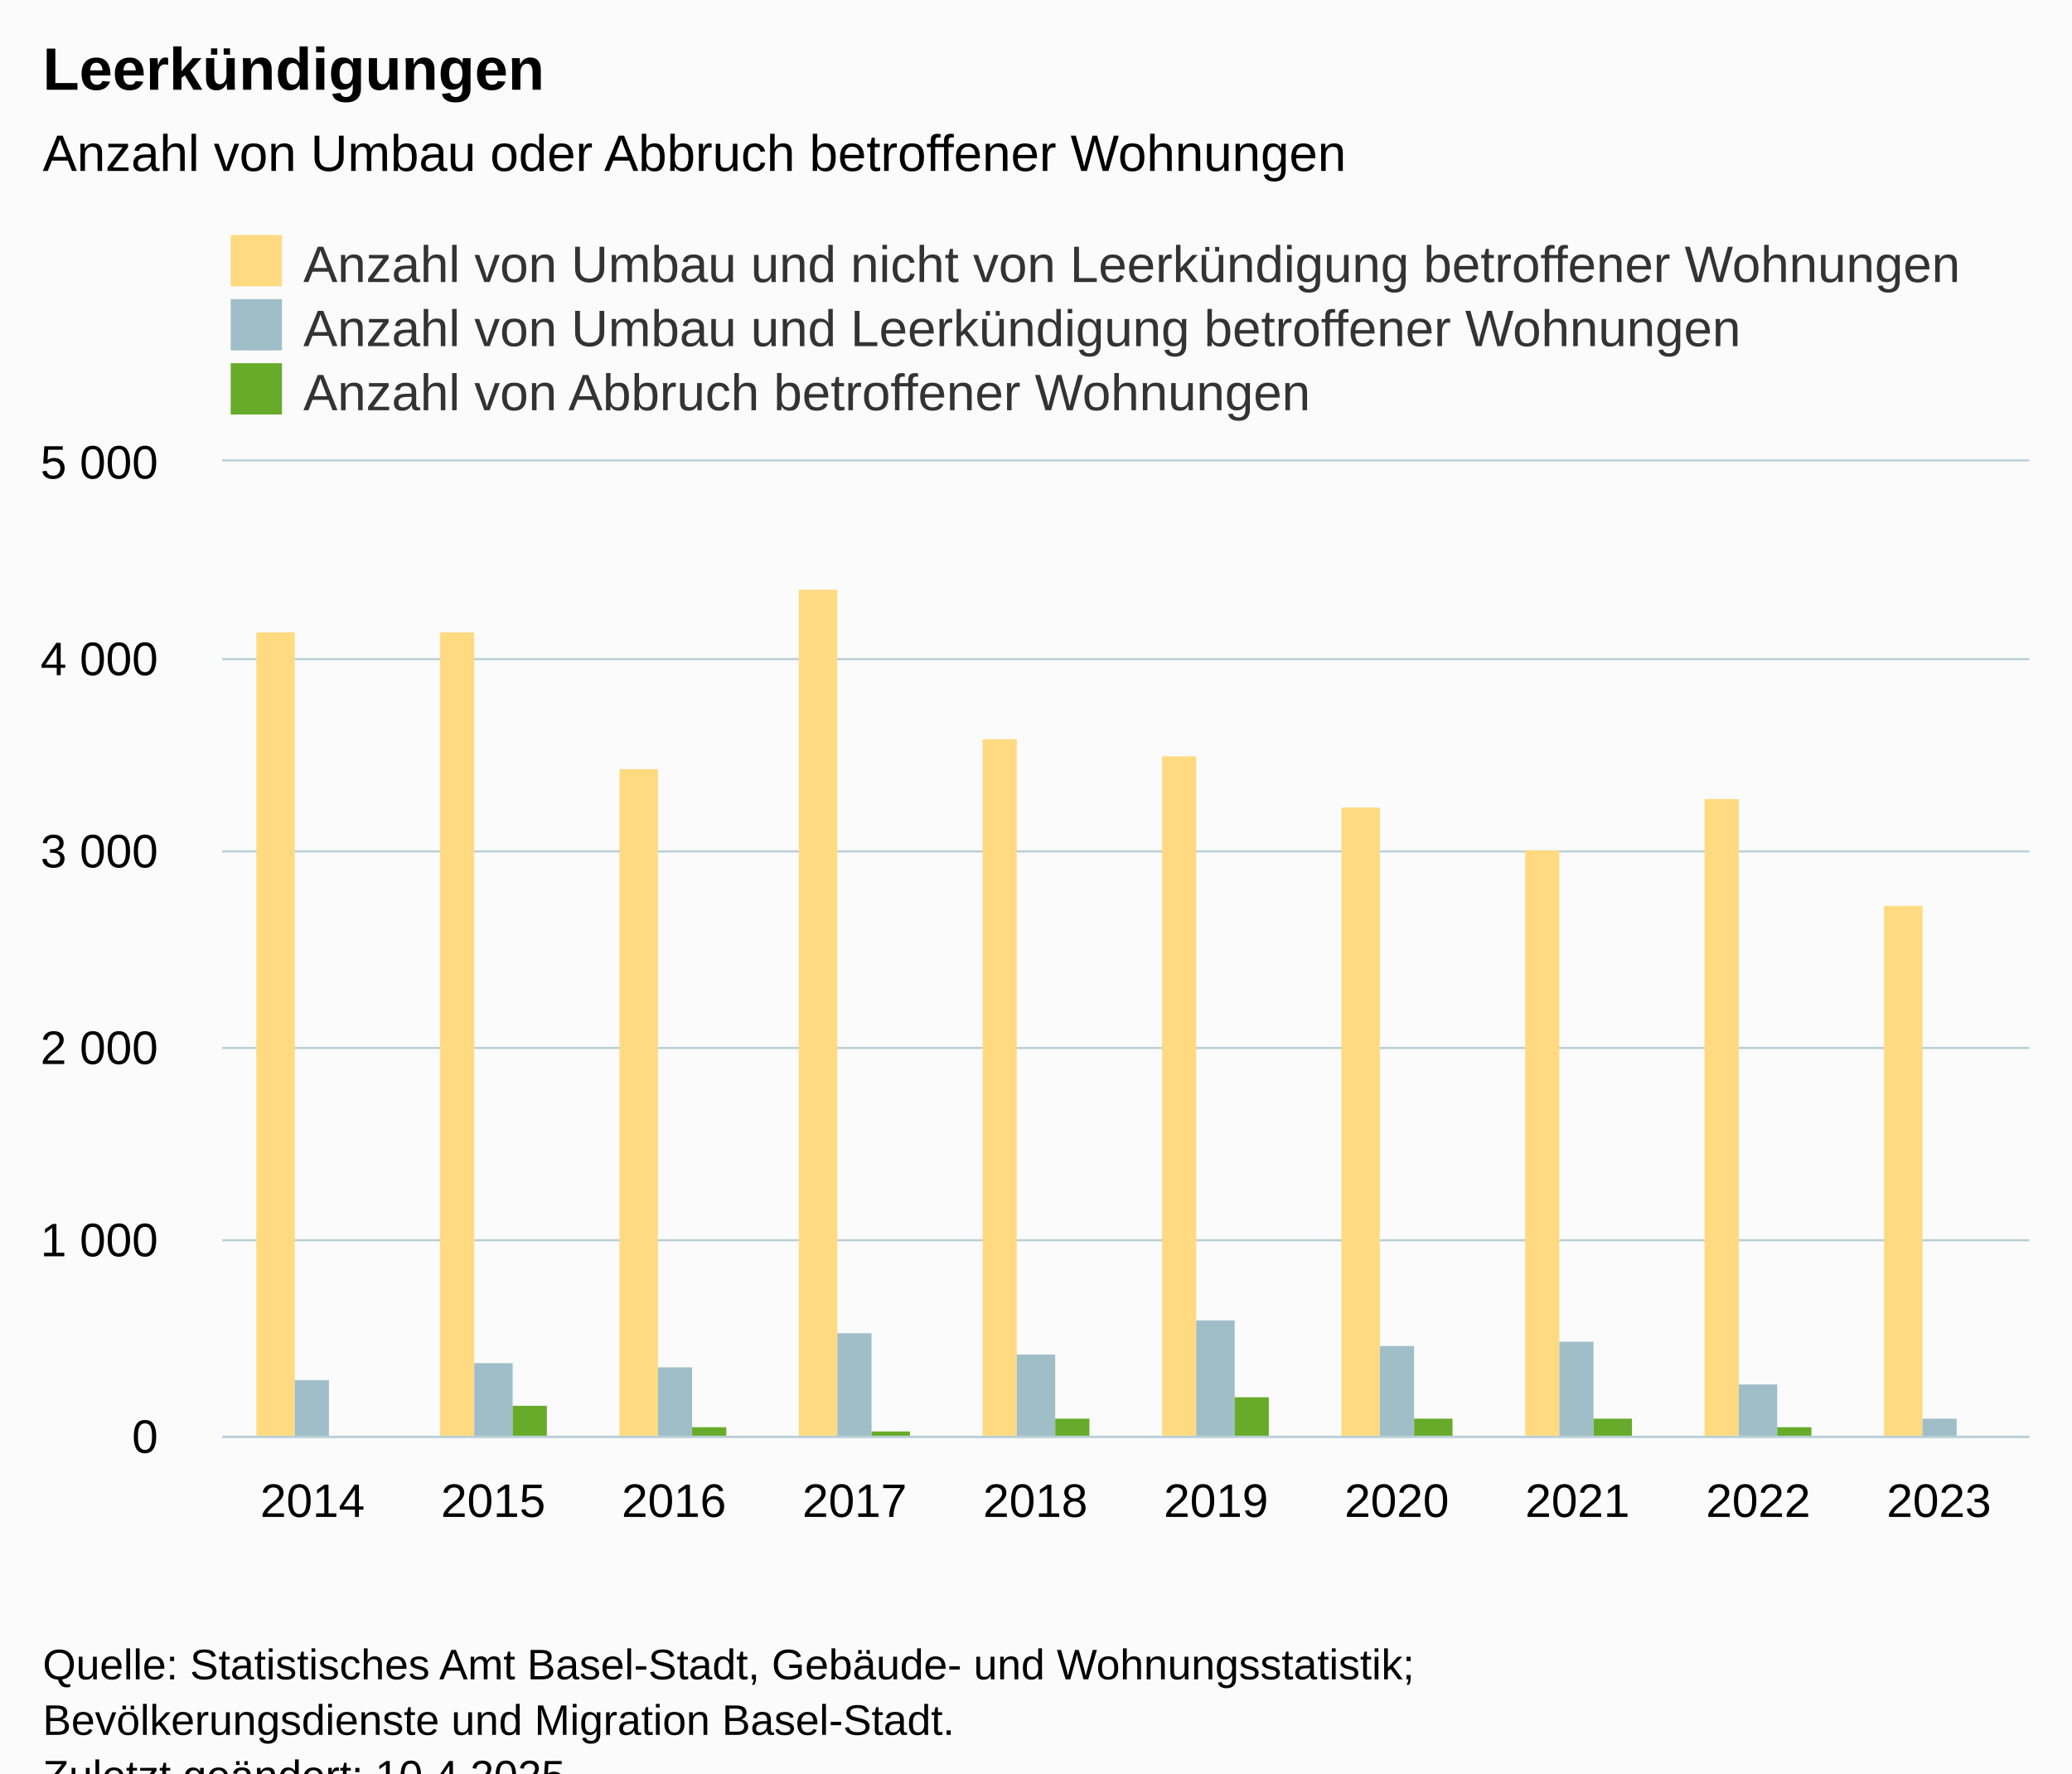
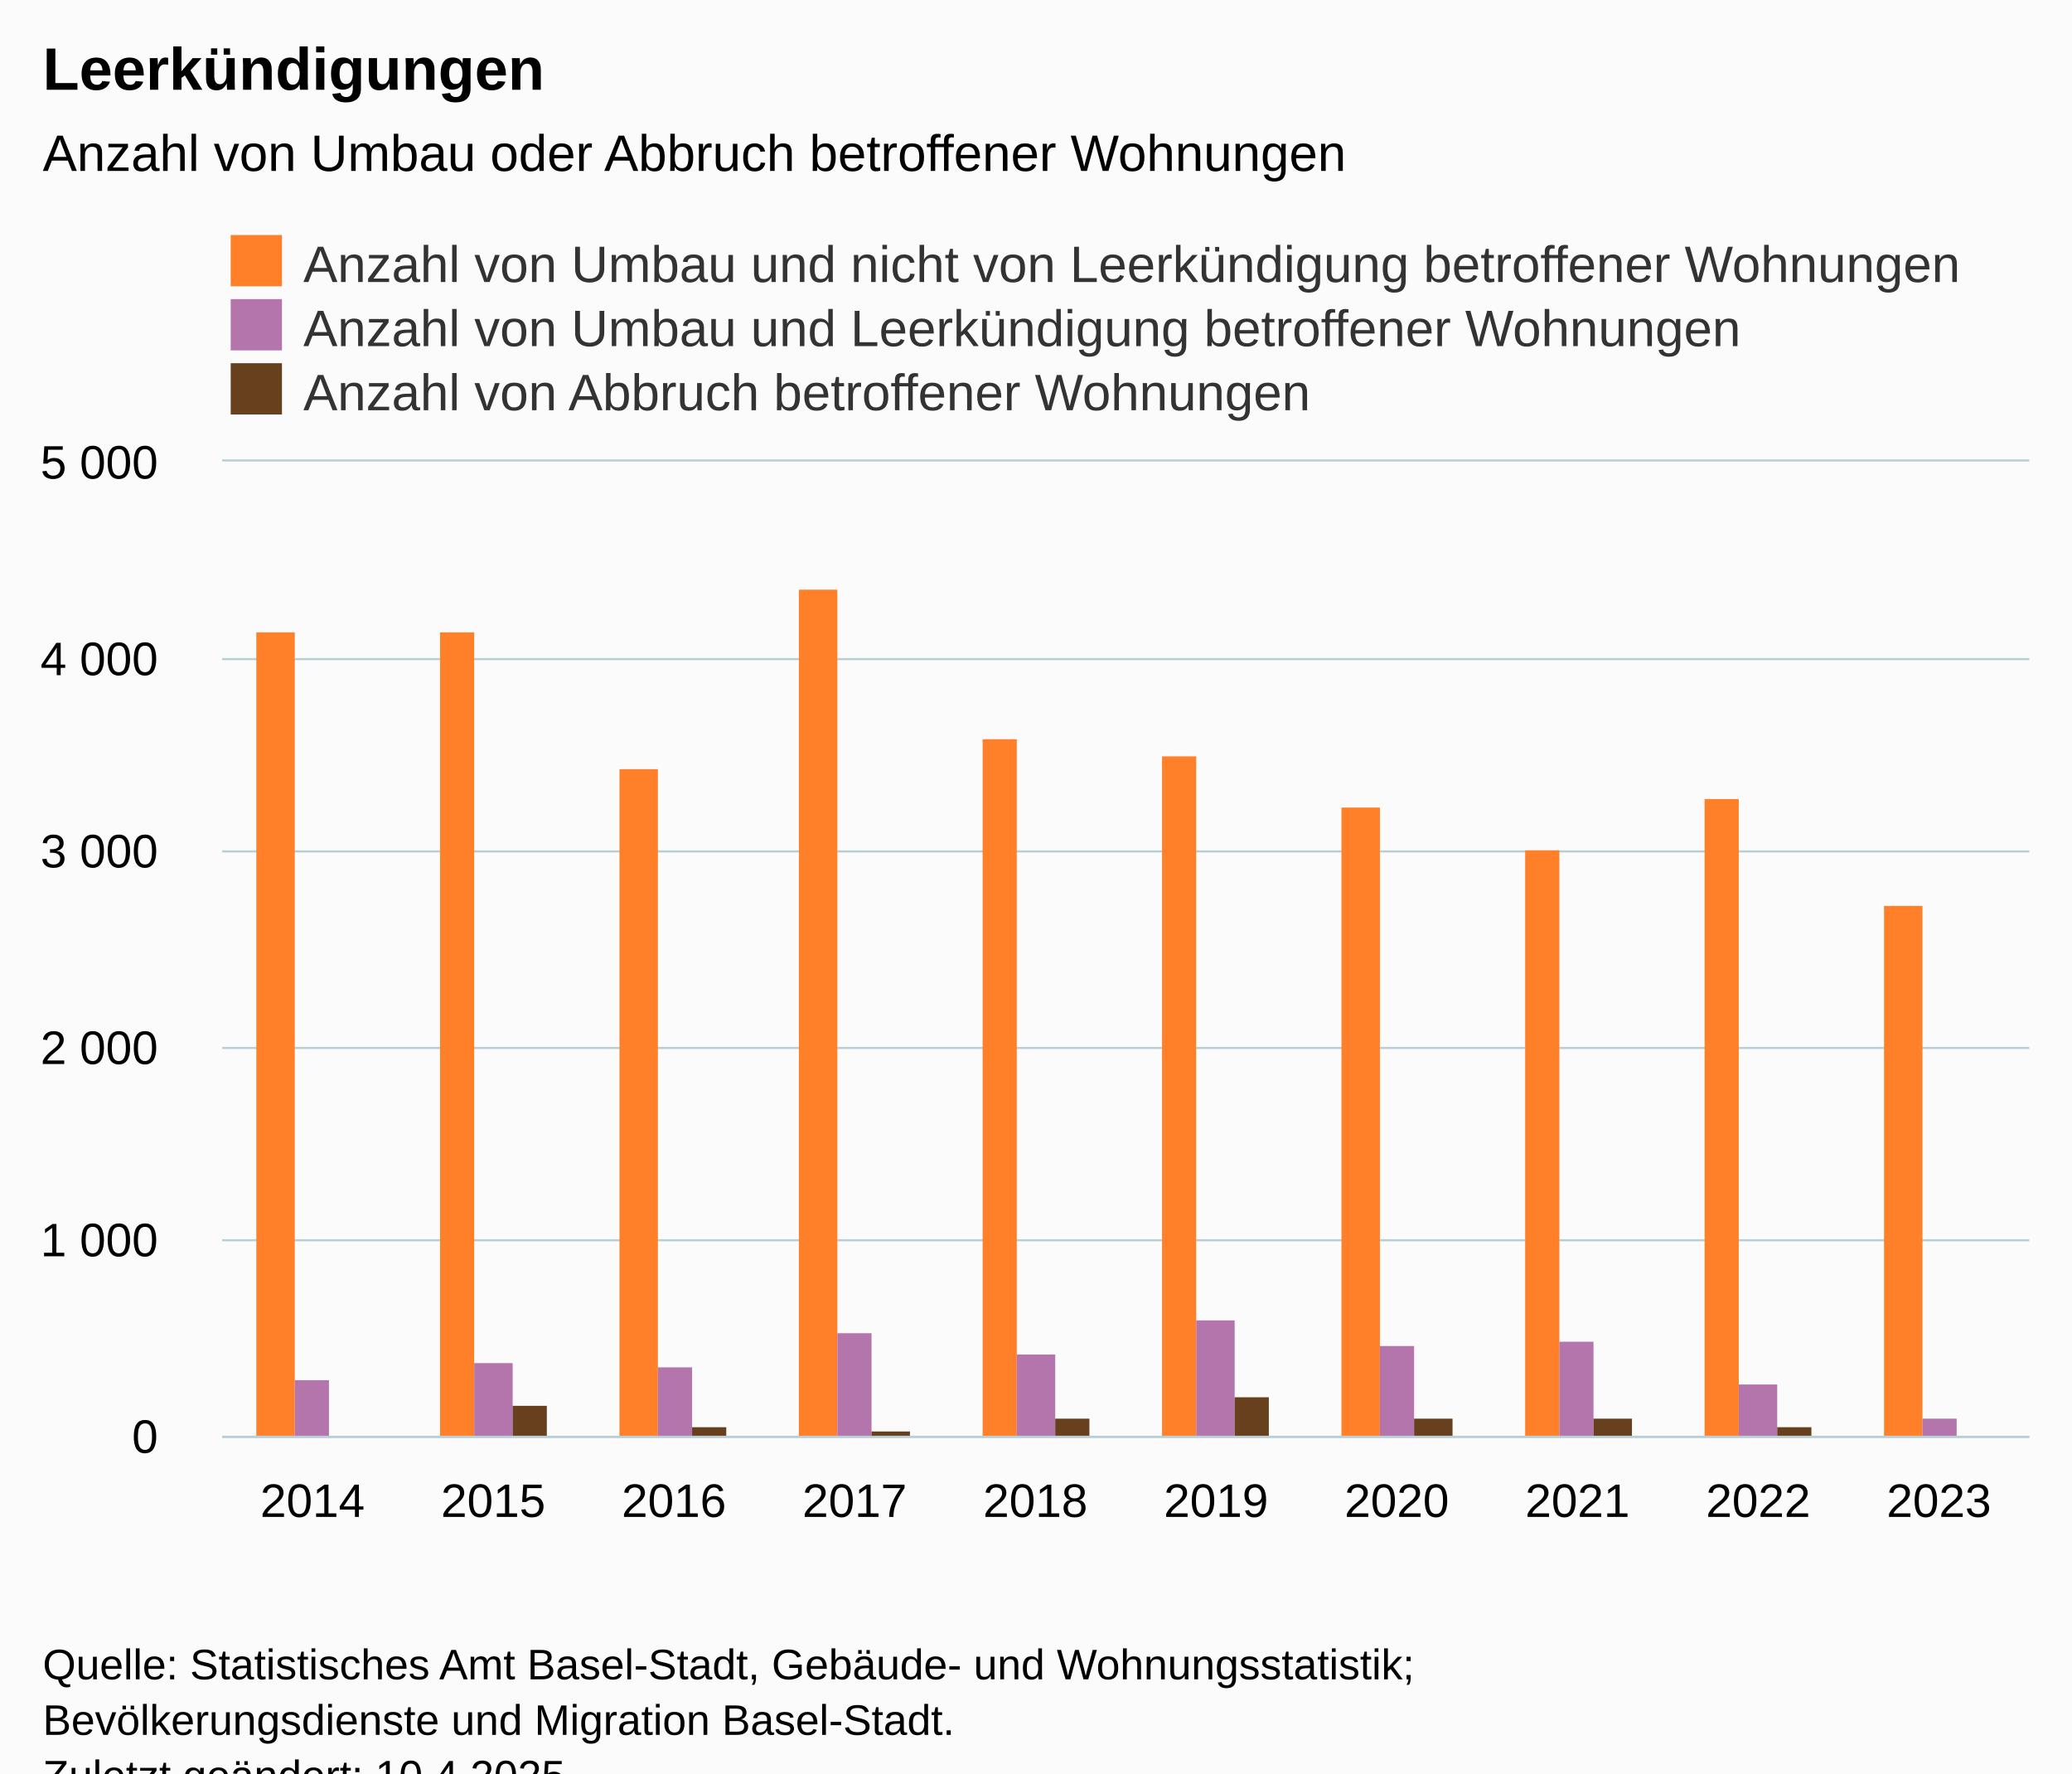
<svg xmlns="http://www.w3.org/2000/svg" version="1.1" class="highcharts-root" style="font-family:Arial;font-size:12px;" viewBox="0 0 485 415">
  <defs>
-     <clipPath id="highcharts-4ngwsh4-37-">
+     <clipPath id="highcharts-k7d88qe-37-">
      <rect x="0" y="0" width="423" height="228" fill="none" />
    </clipPath>
-     <clipPath id="highcharts-4ngwsh4-48-">
+     <clipPath id="highcharts-k7d88qe-48-">
      <rect x="0" y="0" width="423" height="228" fill="none" />
    </clipPath>
-     <clipPath id="highcharts-4ngwsh4-69-">
+     <clipPath id="highcharts-k7d88qe-69-">
      <rect x="52" y="108" width="423" height="228" fill="none" />
    </clipPath>
  </defs>
  <rect fill="#fbfbfb" class="highcharts-background" x="0" y="0" width="485" height="428" rx="0" ry="0" />
  <rect fill="none" class="highcharts-plot-background" x="52" y="108" width="423" height="228" />
  <g class="highcharts-pane-group" data-z-index="0" />
  <g class="highcharts-grid highcharts-xaxis-grid" data-z-index="1">
    <path fill="none" data-z-index="1" class="highcharts-grid-line" d="M 93.5 108 L 93.5 336" opacity="1" />
    <path fill="none" data-z-index="1" class="highcharts-grid-line" d="M 136.5 108 L 136.5 336" opacity="1" />
    <path fill="none" data-z-index="1" class="highcharts-grid-line" d="M 178.5 108 L 178.5 336" opacity="1" />
    <path fill="none" data-z-index="1" class="highcharts-grid-line" d="M 220.5 108 L 220.5 336" opacity="1" />
    <path fill="none" data-z-index="1" class="highcharts-grid-line" d="M 263.5 108 L 263.5 336" opacity="1" />
    <path fill="none" data-z-index="1" class="highcharts-grid-line" d="M 305.5 108 L 305.5 336" opacity="1" />
    <path fill="none" data-z-index="1" class="highcharts-grid-line" d="M 347.5 108 L 347.5 336" opacity="1" />
    <path fill="none" data-z-index="1" class="highcharts-grid-line" d="M 389.5 108 L 389.5 336" opacity="1" />
    <path fill="none" data-z-index="1" class="highcharts-grid-line" d="M 432.5 108 L 432.5 336" opacity="1" />
    <path fill="none" data-z-index="1" class="highcharts-grid-line" d="M 474.5 108 L 474.5 336" opacity="1" />
    <path fill="none" data-z-index="1" class="highcharts-grid-line" d="M 51.5 108 L 51.5 336" opacity="1" />
  </g>
  <g class="highcharts-grid highcharts-yaxis-grid" data-z-index="1">
    <path fill="none" stroke="#B9CFD7" stroke-width="0.5" data-z-index="1" class="highcharts-grid-line" d="M 52 336.25 L 475 336.25" opacity="1" />
    <path fill="none" stroke="#B9CFD7" stroke-width="0.5" data-z-index="1" class="highcharts-grid-line" d="M 52 290.25 L 475 290.25" opacity="1" />
    <path fill="none" stroke="#B9CFD7" stroke-width="0.5" data-z-index="1" class="highcharts-grid-line" d="M 52 245.25 L 475 245.25" opacity="1" />
    <path fill="none" stroke="#B9CFD7" stroke-width="0.5" data-z-index="1" class="highcharts-grid-line" d="M 52 199.25 L 475 199.25" opacity="1" />
    <path fill="none" stroke="#B9CFD7" stroke-width="0.5" data-z-index="1" class="highcharts-grid-line" d="M 52 154.25 L 475 154.25" opacity="1" />
    <path fill="none" stroke="#B9CFD7" stroke-width="0.5" data-z-index="1" class="highcharts-grid-line" d="M 52 107.75 L 475 107.75" opacity="1" />
  </g>
  <rect fill="none" class="highcharts-plot-border" data-z-index="1" x="52" y="108" width="423" height="228" />
  <g class="highcharts-axis highcharts-xaxis" data-z-index="2">
    <path fill="none" class="highcharts-axis-line" stroke="#B9CFD7" stroke-width="0.5" data-z-index="7" d="M 52 336.25 L 475 336.25" />
  </g>
  <g class="highcharts-axis highcharts-yaxis" data-z-index="2">
    <path fill="none" class="highcharts-axis-line" data-z-index="7" d="M 52 108 L 52 336" />
  </g>
  <g class="highcharts-series-group" data-z-index="3">
-     <g class="highcharts-series highcharts-series-0 highcharts-column-series" data-z-index="0.1" opacity="1" transform="translate(52,108) scale(1 1)" clip-path="url(#highcharts-4ngwsh4-48-)">
-       <rect x="8" y="40" width="9" height="189" fill="#FFDA80 " opacity="1" class="highcharts-point" />
-       <rect x="51" y="40" width="8" height="189" fill="#FFDA80 " opacity="1" class="highcharts-point" />
-       <rect x="93" y="72" width="9" height="157" fill="#FFDA80 " opacity="1" class="highcharts-point" />
-       <rect x="135" y="30" width="9" height="199" fill="#FFDA80 " opacity="1" class="highcharts-point" />
-       <rect x="178" y="65" width="8" height="164" fill="#FFDA80 " opacity="1" class="highcharts-point" />
-       <rect x="220" y="69" width="8" height="160" fill="#FFDA80 " opacity="1" class="highcharts-point" />
-       <rect x="262" y="81" width="9" height="148" fill="#FFDA80 " opacity="1" class="highcharts-point" />
-       <rect x="305" y="91" width="8" height="138" fill="#FFDA80 " opacity="1" class="highcharts-point" />
-       <rect x="347" y="79" width="8" height="150" fill="#FFDA80 " opacity="1" class="highcharts-point" />
-       <rect x="389" y="104" width="9" height="125" fill="#FFDA80 " opacity="1" class="highcharts-point" />
+     <g class="highcharts-series highcharts-series-0 highcharts-column-series" data-z-index="0.1" opacity="1" transform="translate(52,108) scale(1 1)" clip-path="url(#highcharts-k7d88qe-48-)">
+       <rect x="8" y="40" width="9" height="189" fill="#FF8028 " opacity="1" class="highcharts-point" />
+       <rect x="51" y="40" width="8" height="189" fill="#FF8028 " opacity="1" class="highcharts-point" />
+       <rect x="93" y="72" width="9" height="157" fill="#FF8028 " opacity="1" class="highcharts-point" />
+       <rect x="135" y="30" width="9" height="199" fill="#FF8028 " opacity="1" class="highcharts-point" />
+       <rect x="178" y="65" width="8" height="164" fill="#FF8028 " opacity="1" class="highcharts-point" />
+       <rect x="220" y="69" width="8" height="160" fill="#FF8028 " opacity="1" class="highcharts-point" />
+       <rect x="262" y="81" width="9" height="148" fill="#FF8028 " opacity="1" class="highcharts-point" />
+       <rect x="305" y="91" width="8" height="138" fill="#FF8028 " opacity="1" class="highcharts-point" />
+       <rect x="347" y="79" width="8" height="150" fill="#FF8028 " opacity="1" class="highcharts-point" />
+       <rect x="389" y="104" width="9" height="125" fill="#FF8028 " opacity="1" class="highcharts-point" />
    </g>
    <g class="highcharts-markers highcharts-series-0 highcharts-column-series" data-z-index="0.1" opacity="1" transform="translate(52,108) scale(1 1)" clip-path="none" />
-     <g class="highcharts-series highcharts-series-1 highcharts-column-series" data-z-index="0.1" opacity="1" transform="translate(52,108) scale(1 1)" clip-path="url(#highcharts-4ngwsh4-48-)">
-       <rect x="17" y="215" width="8" height="14" fill="#A0BEC8" opacity="1" class="highcharts-point" />
-       <rect x="59" y="211" width="9" height="18" fill="#A0BEC8" opacity="1" class="highcharts-point" />
-       <rect x="102" y="212" width="8" height="17" fill="#A0BEC8" opacity="1" class="highcharts-point" />
-       <rect x="144" y="204" width="8" height="25" fill="#A0BEC8" opacity="1" class="highcharts-point" />
-       <rect x="186" y="209" width="9" height="20" fill="#A0BEC8" opacity="1" class="highcharts-point" />
-       <rect x="228" y="201" width="9" height="28" fill="#A0BEC8" opacity="1" class="highcharts-point" />
-       <rect x="271" y="207" width="8" height="22" fill="#A0BEC8" opacity="1" class="highcharts-point" />
-       <rect x="313" y="206" width="8" height="23" fill="#A0BEC8" opacity="1" class="highcharts-point" />
-       <rect x="355" y="216" width="9" height="13" fill="#A0BEC8" opacity="1" class="highcharts-point" />
-       <rect x="398" y="224" width="8" height="5" fill="#A0BEC8" opacity="1" class="highcharts-point" />
+     <g class="highcharts-series highcharts-series-1 highcharts-column-series" data-z-index="0.1" opacity="1" transform="translate(52,108) scale(1 1)" clip-path="url(#highcharts-k7d88qe-48-)">
+       <rect x="17" y="215" width="8" height="14" fill="#B375AB" opacity="1" class="highcharts-point" />
+       <rect x="59" y="211" width="9" height="18" fill="#B375AB" opacity="1" class="highcharts-point" />
+       <rect x="102" y="212" width="8" height="17" fill="#B375AB" opacity="1" class="highcharts-point" />
+       <rect x="144" y="204" width="8" height="25" fill="#B375AB" opacity="1" class="highcharts-point" />
+       <rect x="186" y="209" width="9" height="20" fill="#B375AB" opacity="1" class="highcharts-point" />
+       <rect x="228" y="201" width="9" height="28" fill="#B375AB" opacity="1" class="highcharts-point" />
+       <rect x="271" y="207" width="8" height="22" fill="#B375AB" opacity="1" class="highcharts-point" />
+       <rect x="313" y="206" width="8" height="23" fill="#B375AB" opacity="1" class="highcharts-point" />
+       <rect x="355" y="216" width="9" height="13" fill="#B375AB" opacity="1" class="highcharts-point" />
+       <rect x="398" y="224" width="8" height="5" fill="#B375AB" opacity="1" class="highcharts-point" />
    </g>
    <g class="highcharts-markers highcharts-series-1 highcharts-column-series" data-z-index="0.1" opacity="1" transform="translate(52,108) scale(1 1)" clip-path="none" />
-     <g class="highcharts-series highcharts-series-2 highcharts-column-series" data-z-index="0.1" opacity="1" transform="translate(52,108) scale(1 1)" clip-path="url(#highcharts-4ngwsh4-48-)">
-       <rect x="25" y="228" width="9" height="1" fill="#68AB2B" opacity="1" class="highcharts-point" />
-       <rect x="68" y="221" width="8" height="8" fill="#68AB2B" opacity="1" class="highcharts-point" />
-       <rect x="110" y="226" width="8" height="3" fill="#68AB2B" opacity="1" class="highcharts-point" />
-       <rect x="152" y="227" width="9" height="2" fill="#68AB2B" opacity="1" class="highcharts-point" />
-       <rect x="195" y="224" width="8" height="5" fill="#68AB2B" opacity="1" class="highcharts-point" />
-       <rect x="237" y="219" width="8" height="10" fill="#68AB2B" opacity="1" class="highcharts-point" />
-       <rect x="279" y="224" width="9" height="5" fill="#68AB2B" opacity="1" class="highcharts-point" />
-       <rect x="321" y="224" width="9" height="5" fill="#68AB2B" opacity="1" class="highcharts-point" />
-       <rect x="364" y="226" width="8" height="3" fill="#68AB2B" opacity="1" class="highcharts-point" />
-       <rect x="406" y="228" width="9" height="1" fill="#68AB2B" opacity="1" class="highcharts-point" />
+     <g class="highcharts-series highcharts-series-2 highcharts-column-series" data-z-index="0.1" opacity="1" transform="translate(52,108) scale(1 1)" clip-path="url(#highcharts-k7d88qe-48-)">
+       <rect x="25" y="228" width="9" height="1" fill="#67401E" opacity="1" class="highcharts-point" />
+       <rect x="68" y="221" width="8" height="8" fill="#67401E" opacity="1" class="highcharts-point" />
+       <rect x="110" y="226" width="8" height="3" fill="#67401E" opacity="1" class="highcharts-point" />
+       <rect x="152" y="227" width="9" height="2" fill="#67401E" opacity="1" class="highcharts-point" />
+       <rect x="195" y="224" width="8" height="5" fill="#67401E" opacity="1" class="highcharts-point" />
+       <rect x="237" y="219" width="8" height="10" fill="#67401E" opacity="1" class="highcharts-point" />
+       <rect x="279" y="224" width="9" height="5" fill="#67401E" opacity="1" class="highcharts-point" />
+       <rect x="321" y="224" width="9" height="5" fill="#67401E" opacity="1" class="highcharts-point" />
+       <rect x="364" y="226" width="8" height="3" fill="#67401E" opacity="1" class="highcharts-point" />
+       <rect x="406" y="228" width="9" height="1" fill="#67401E" opacity="1" class="highcharts-point" />
    </g>
    <g class="highcharts-markers highcharts-series-2 highcharts-column-series" data-z-index="0.1" opacity="1" transform="translate(52,108) scale(1 1)" clip-path="none" />
  </g>
  <text x="10" text-anchor="start" class="highcharts-title" data-z-index="4" style="color:#000000;font-size:14px;font-weight:bold;fill:#000000;" y="21">
    <tspan>Leerkündigungen</tspan>
  </text>
  <text x="10" text-anchor="start" class="highcharts-subtitle" data-z-index="4" style="color:#000000;font-size:12px;font-weight:normal;fill:#000000;" y="40">
    <tspan>Anzahl von Umbau oder Abbruch betroffener Wohnungen</tspan>
  </text>
  <text x="10" text-anchor="start" class="highcharts-caption" data-z-index="4" style="color:#666666;fill:#666666;" y="370" />
  <g class="highcharts-legend" data-z-index="7" transform="translate(52,56)">
    <rect fill="none" class="highcharts-legend-box" rx="0" ry="0" x="0" y="0" width="414" height="40" visibility="visible" />
    <g data-z-index="1">
      <g>
        <g class="highcharts-legend-item highcharts-column-series highcharts-color-undefined highcharts-series-0" data-z-index="1" transform="translate(0,-5)">
          <text x="19" style="color:#333333;cursor:pointer;font-size:12px;font-weight:normal;fill:#333333;" text-anchor="start" data-z-index="2" y="15">
            <tspan>Anzahl von Umbau und nicht von Leerkündigung betroffener Wohnungen</tspan>
          </text>
-           <rect x="2" y="4" width="12" height="12" fill="#FFDA80 " class="highcharts-point" data-z-index="3" />
+           <rect x="2" y="4" width="12" height="12" fill="#FF8028 " class="highcharts-point" data-z-index="3" />
        </g>
        <g class="highcharts-legend-item highcharts-column-series highcharts-color-undefined highcharts-series-1" data-z-index="1" transform="translate(0,10)">
          <text x="19" y="15" style="color:#333333;cursor:pointer;font-size:12px;font-weight:normal;fill:#333333;" text-anchor="start" data-z-index="2">
            <tspan>Anzahl von Umbau und Leerkündigung betroffener Wohnungen</tspan>
          </text>
-           <rect x="2" y="4" width="12" height="12" fill="#A0BEC8" class="highcharts-point" data-z-index="3" />
+           <rect x="2" y="4" width="12" height="12" fill="#B375AB" class="highcharts-point" data-z-index="3" />
        </g>
        <g class="highcharts-legend-item highcharts-column-series highcharts-color-undefined highcharts-series-2" data-z-index="1" transform="translate(0,25)">
          <text x="19" y="15" style="color:#333333;cursor:pointer;font-size:12px;font-weight:normal;fill:#333333;" text-anchor="start" data-z-index="2">
            <tspan>Anzahl von Abbruch betroffener Wohnungen</tspan>
          </text>
-           <rect x="2" y="4" width="12" height="12" fill="#68AB2B" class="highcharts-point" data-z-index="3" />
+           <rect x="2" y="4" width="12" height="12" fill="#67401E" class="highcharts-point" data-z-index="3" />
        </g>
      </g>
    </g>
  </g>
  <g class="highcharts-axis-labels highcharts-xaxis-labels" data-z-index="7">
    <text x="73.15" style="color:#000000;cursor:default;font-size:11px;fill:#000000;" text-anchor="middle" transform="translate(0,0)" y="355" opacity="1">2014</text>
    <text x="115.45" style="color:#000000;cursor:default;font-size:11px;fill:#000000;" text-anchor="middle" transform="translate(0,0)" y="355" opacity="1">2015</text>
    <text x="157.75" style="color:#000000;cursor:default;font-size:11px;fill:#000000;" text-anchor="middle" transform="translate(0,0)" y="355" opacity="1">2016</text>
    <text x="200.05" style="color:#000000;cursor:default;font-size:11px;fill:#000000;" text-anchor="middle" transform="translate(0,0)" y="355" opacity="1">2017</text>
    <text x="242.35" style="color:#000000;cursor:default;font-size:11px;fill:#000000;" text-anchor="middle" transform="translate(0,0)" y="355" opacity="1">2018</text>
    <text x="284.65" style="color:#000000;cursor:default;font-size:11px;fill:#000000;" text-anchor="middle" transform="translate(0,0)" y="355" opacity="1">2019</text>
    <text x="326.95" style="color:#000000;cursor:default;font-size:11px;fill:#000000;" text-anchor="middle" transform="translate(0,0)" y="355" opacity="1">2020</text>
    <text x="369.25" style="color:#000000;cursor:default;font-size:11px;fill:#000000;" text-anchor="middle" transform="translate(0,0)" y="355" opacity="1">2021</text>
    <text x="411.55" style="color:#000000;cursor:default;font-size:11px;fill:#000000;" text-anchor="middle" transform="translate(0,0)" y="355" opacity="1">2022</text>
    <text x="453.85" style="color:#000000;cursor:default;font-size:11px;fill:#000000;" text-anchor="middle" transform="translate(0,0)" y="355" opacity="1">2023</text>
  </g>
  <g class="highcharts-axis-labels highcharts-yaxis-labels" data-z-index="7">
    <text x="37" style="color:#000000;cursor:default;font-size:11px;fill:#000000;" text-anchor="end" transform="translate(0,0)" y="340" opacity="1">0</text>
    <text x="37" style="color:#000000;cursor:default;font-size:11px;fill:#000000;" text-anchor="end" transform="translate(0,0)" y="294" opacity="1">
      <tspan>1 000</tspan>
    </text>
    <text x="37" style="color:#000000;cursor:default;font-size:11px;fill:#000000;" text-anchor="end" transform="translate(0,0)" y="249" opacity="1">
      <tspan>2 000</tspan>
    </text>
    <text x="37" style="color:#000000;cursor:default;font-size:11px;fill:#000000;" text-anchor="end" transform="translate(0,0)" y="203" opacity="1">
      <tspan>3 000</tspan>
    </text>
    <text x="37" style="color:#000000;cursor:default;font-size:11px;fill:#000000;" text-anchor="end" transform="translate(0,0)" y="158" opacity="1">
      <tspan>4 000</tspan>
    </text>
    <text x="37" style="color:#000000;cursor:default;font-size:11px;fill:#000000;" text-anchor="end" transform="translate(0,0)" y="112" opacity="1">
      <tspan>5 000</tspan>
    </text>
  </g>
  <text x="10" class="highcharts-credits" text-anchor="start" data-z-index="8" style="cursor:default;color:#000000;font-size:10px;fill:#000000;" y="393">
    <tspan>Quelle: Statistisches Amt Basel-Stadt, Gebäude- und Wohnungsstatistik;</tspan>
    <tspan x="10" dy="13">Bevölkerungsdienste und Migration Basel-Stadt.</tspan>
    <tspan x="10" dy="13">Zuletzt geändert: 10.4.2025</tspan>
  </text>
-   <g class="highcharts-control-points" data-z-index="99" clip-path="url(#highcharts-4ngwsh4-69-)" />
+   <g class="highcharts-control-points" data-z-index="99" clip-path="url(#highcharts-k7d88qe-69-)" />
</svg>
